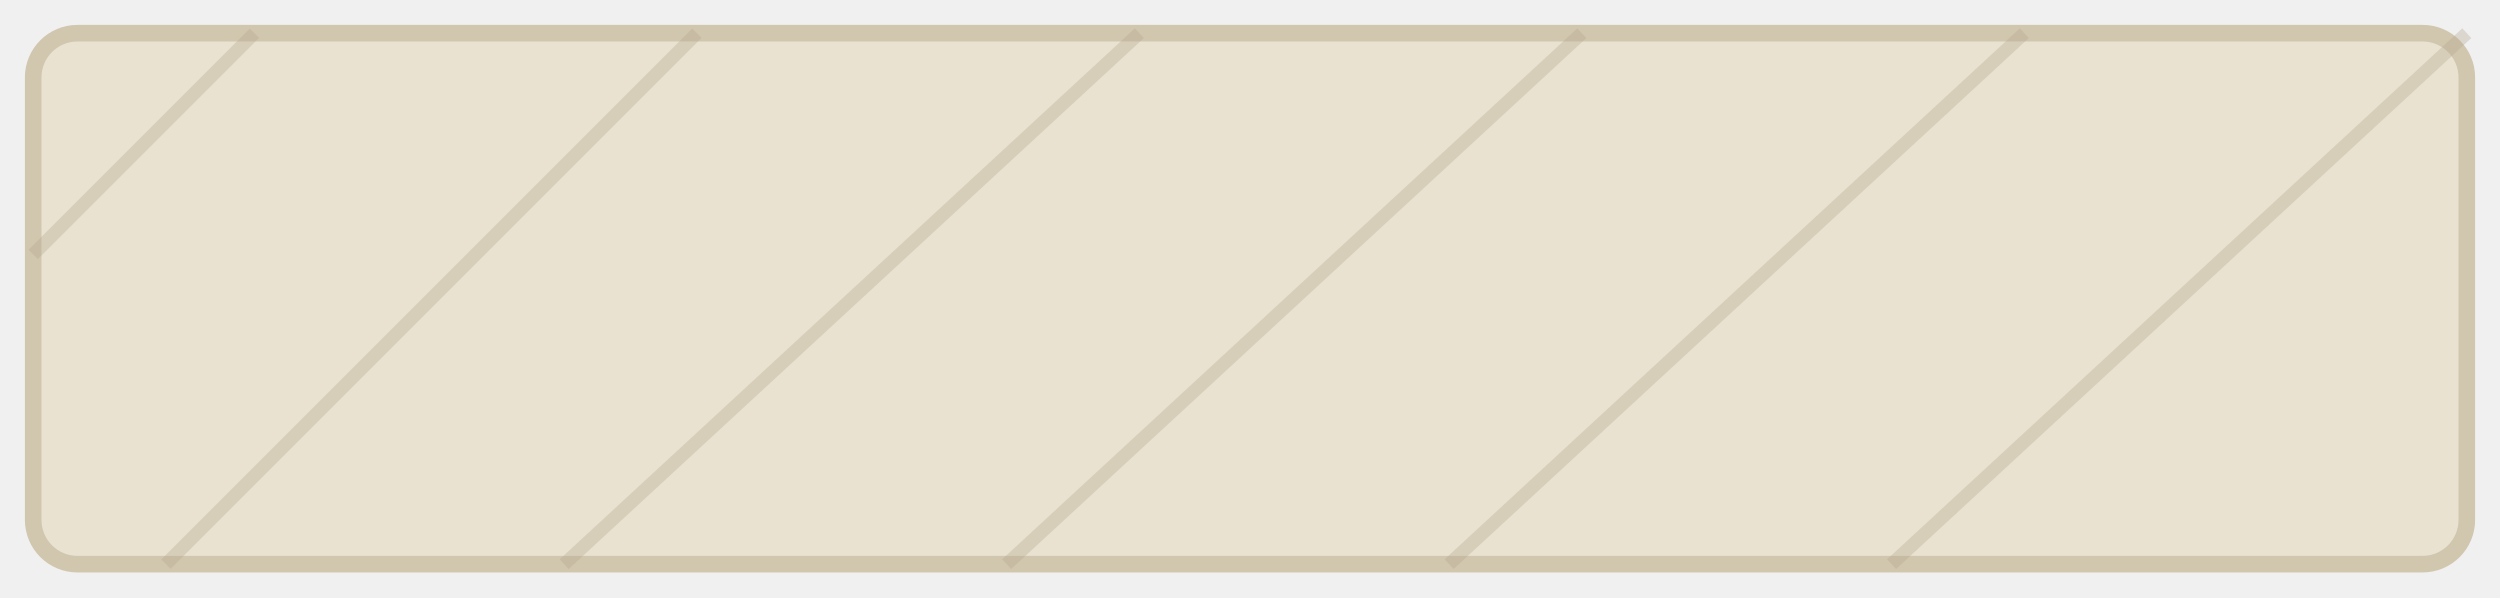
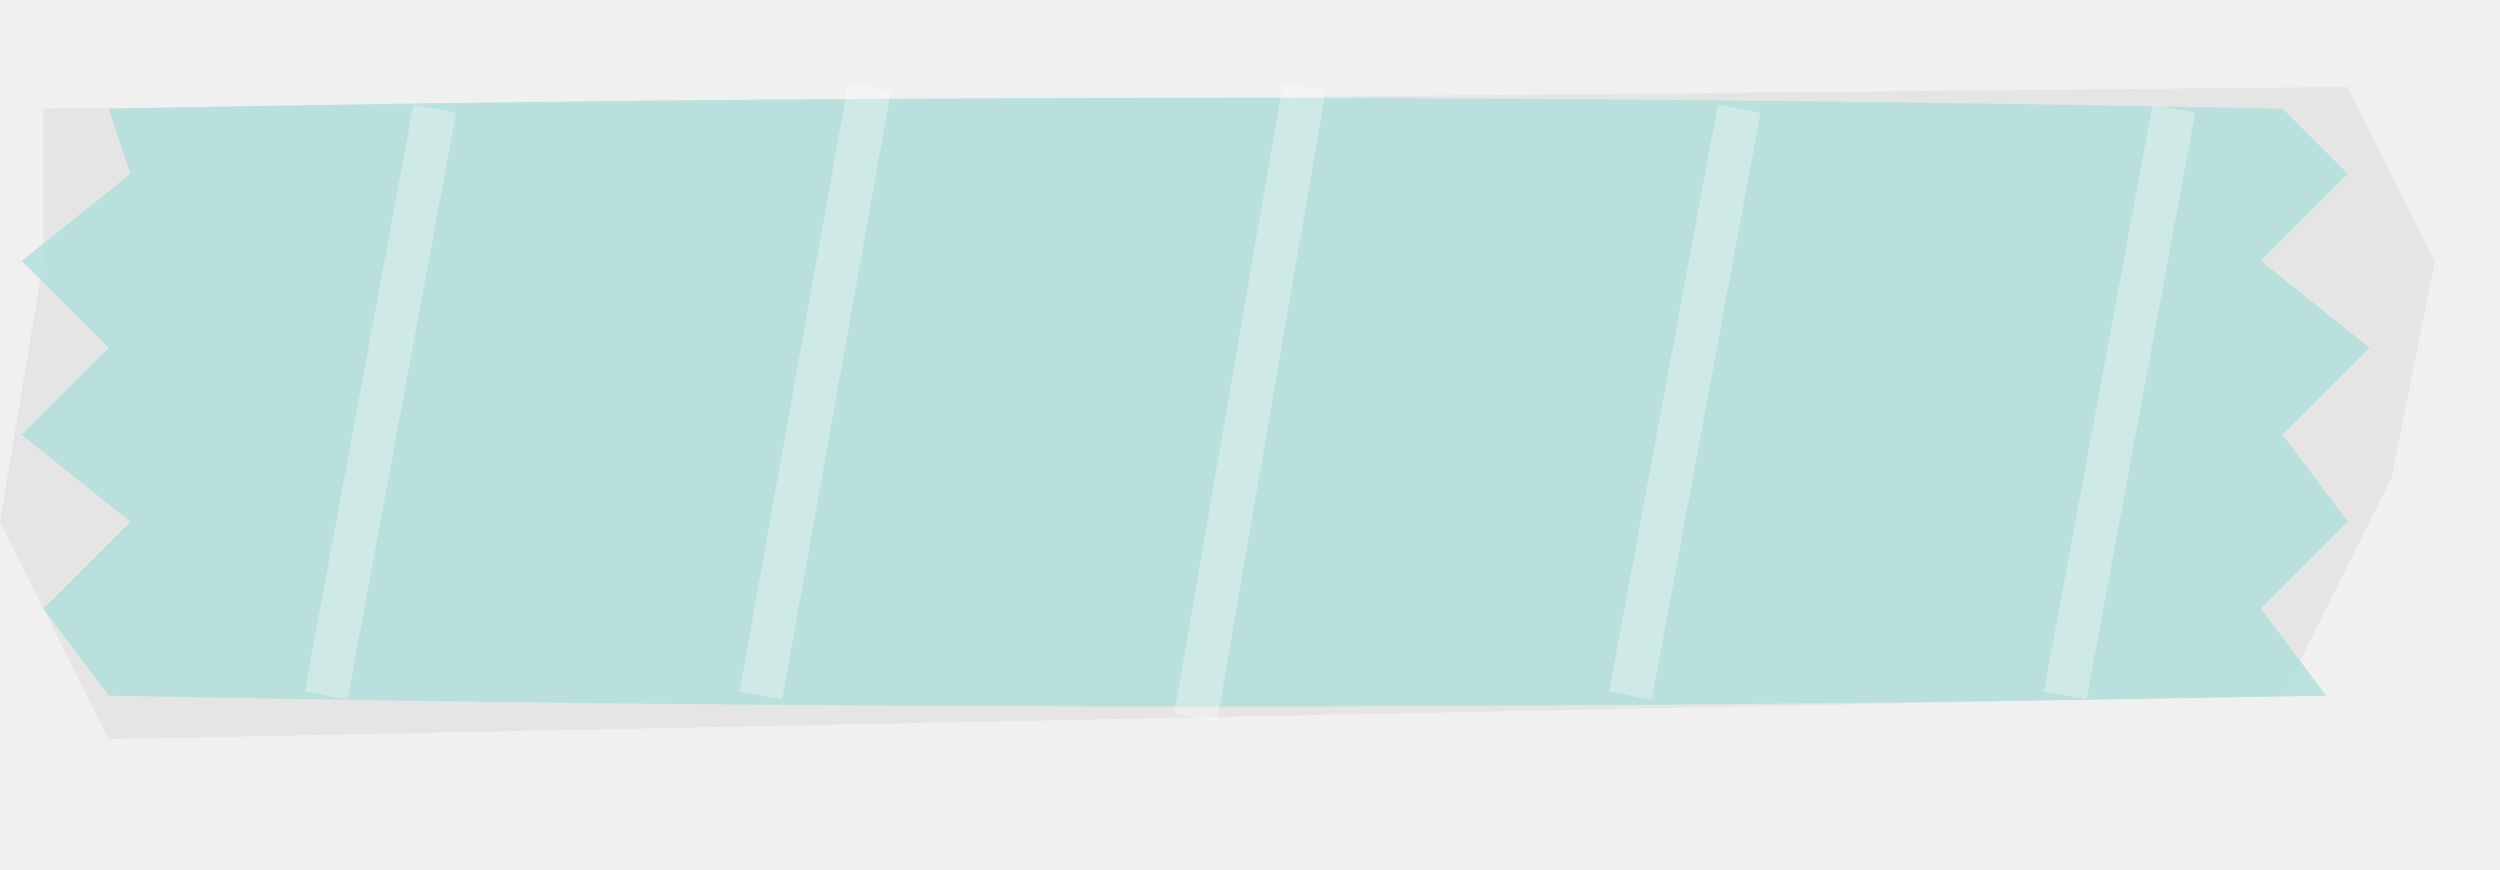
- <svg xmlns="http://www.w3.org/2000/svg" viewBox="-3 -3 226 54" width="113" height="27">
-   <rect width="220" height="48" rx="4" fill="#E8DFCA" fill-opacity="0.85" stroke="#D1C6AE" stroke-width="1.5" />
-   <path d="M 20 0 L 0 20 M 60 0 L 12 48 M 100 0 L 48 48 M 140 0 L 88 48 M 180 0 L 128 48 M 220 0 L 168 48" stroke="#B5A98F" stroke-width="1.2" opacity="0.35" />
+ <svg xmlns="http://www.w3.org/2000/svg" width="115" height="40" viewBox="0 0 115 40" fill="none">
+   <defs>
+     <filter id="shadow_tape" x="0" y="0" width="120" height="40" filterUnits="userSpaceOnUse">
+       <feOffset dy="1" />
+       <feGaussianBlur stdDeviation="1" />
+       <feColorMatrix type="matrix" values="0 0 0 0 0 0 0 0 0 0 0 0 0 0 0 0 0 0 0.1 0" />
+     </filter>
+   </defs>
+   <g>
+     <path d="M2 5 L108 4 L112 12 L110 22 L105 32 L5 34 L0 24 L2 12 Z" fill="black" opacity="0.05" />
+     <path d="       M 5 5        Q 55 4, 105 5        L 108 8 L 104 12 L 109 16 L 105 20 L 108 24 L 104 28 L 107 32       Q 55 33, 5 32       L 2 28 L 6 24 L 1 20 L 5 16 L 1 12 L 6 8 Z" fill="#B2DFDB" fill-opacity="0.85" />
+     <path d="M20 5 L15 32 M40 4 L35 32 M60 4 L55 33 M80 5 L75 32 M100 5 L95 32" stroke="white" stroke-width="2" stroke-opacity="0.3" />
+   </g>
</svg>
